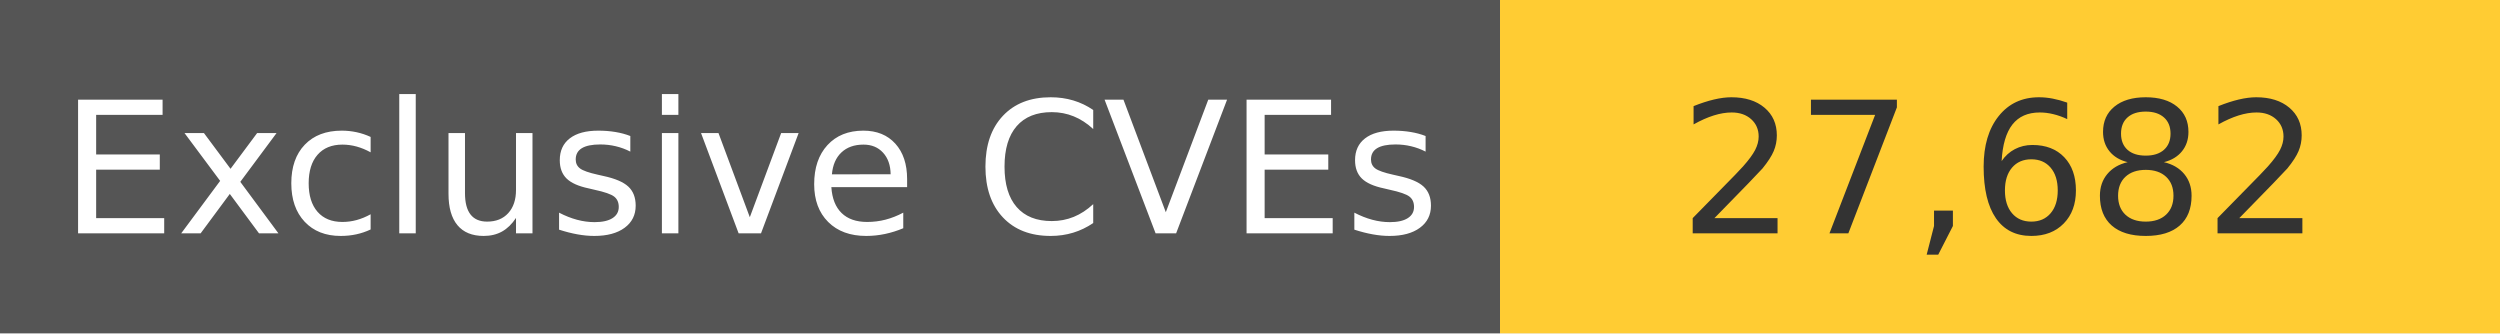
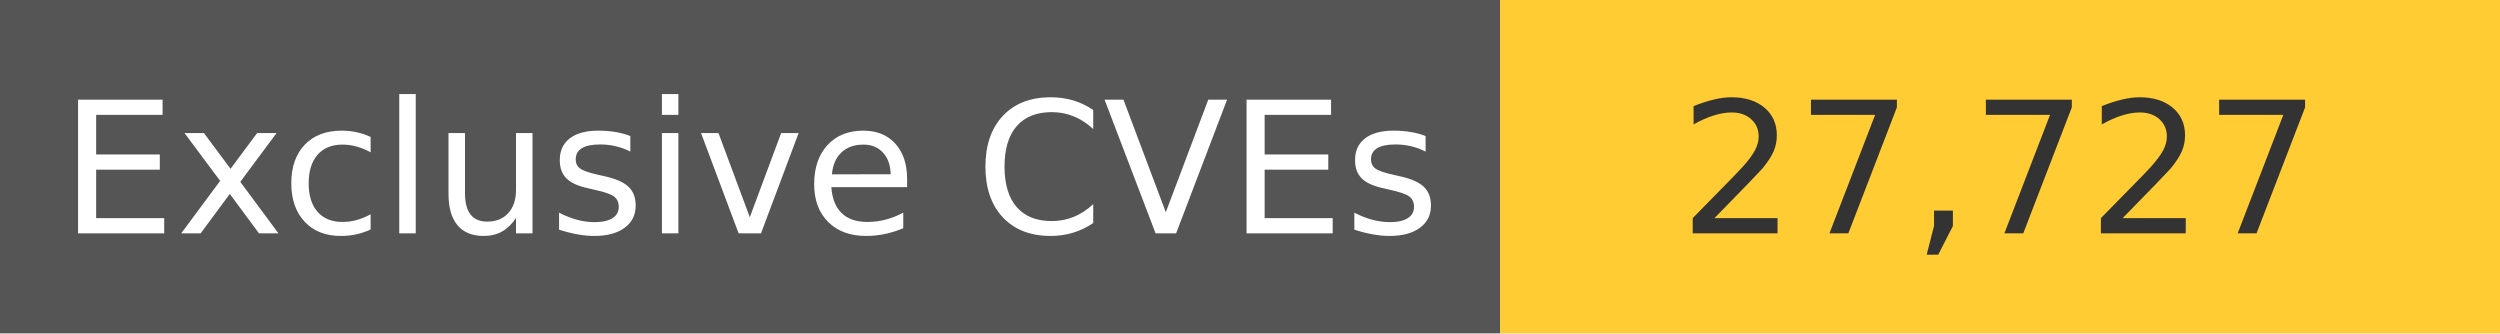
<svg xmlns="http://www.w3.org/2000/svg" width="150" height="20" role="img">
  <linearGradient id="s" x2="0" y2="100%">
    <stop offset="0" stop-color="#bbb" stop-opacity=".1" />
    <stop offset="1" stop-opacity=".1" />
  </linearGradient>
  <g>
    <rect width="90" height="20" fill="#555" />
    <rect x="90" width="267" height="20" fill="#ffcc33" />
  </g>
  <g fill="#fff" text-anchor="middle" font-family="Verdana,Geneva,DejaVu Sans,sans-serif" text-rendering="geometricPrecision" font-size="110">
    <text x="450" y="140" transform="scale(.1)" fill="#fff">
            Exclusive CVEs
        </text>
    <text x="1200" y="140" transform="scale(.1)" fill="#333">
-             27,682
+             27,727
        </text>
  </g>
</svg>
